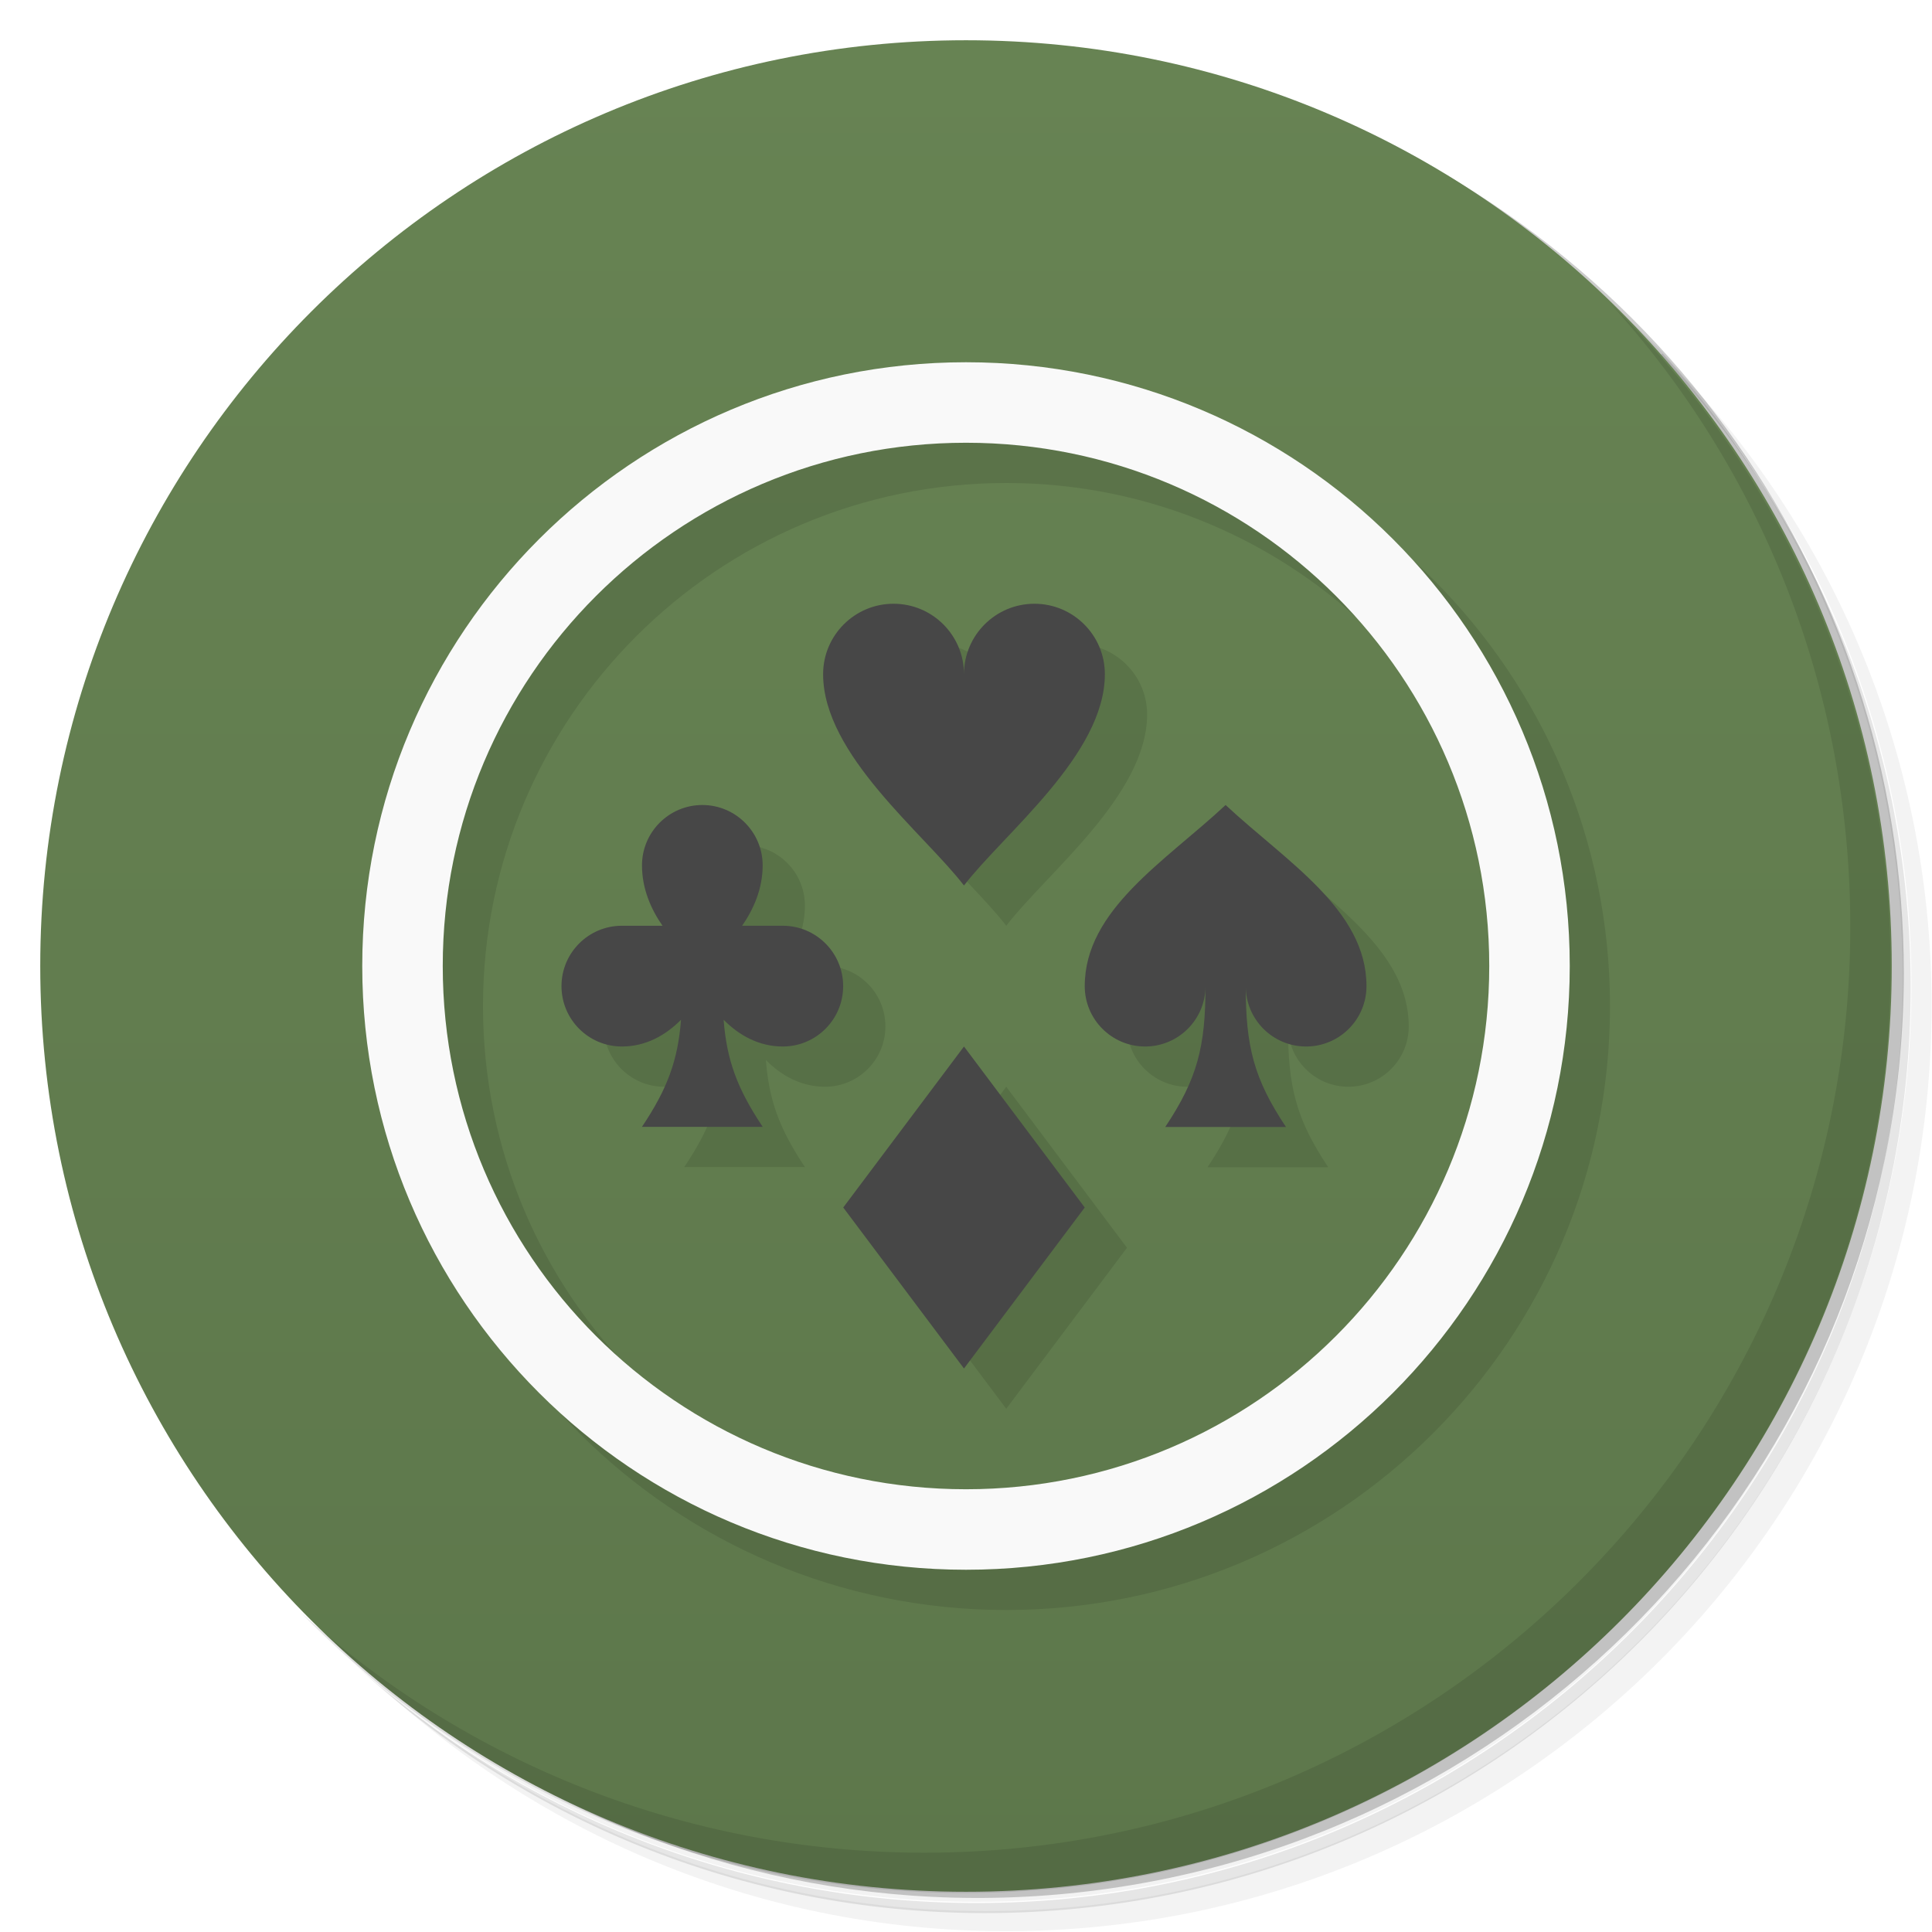
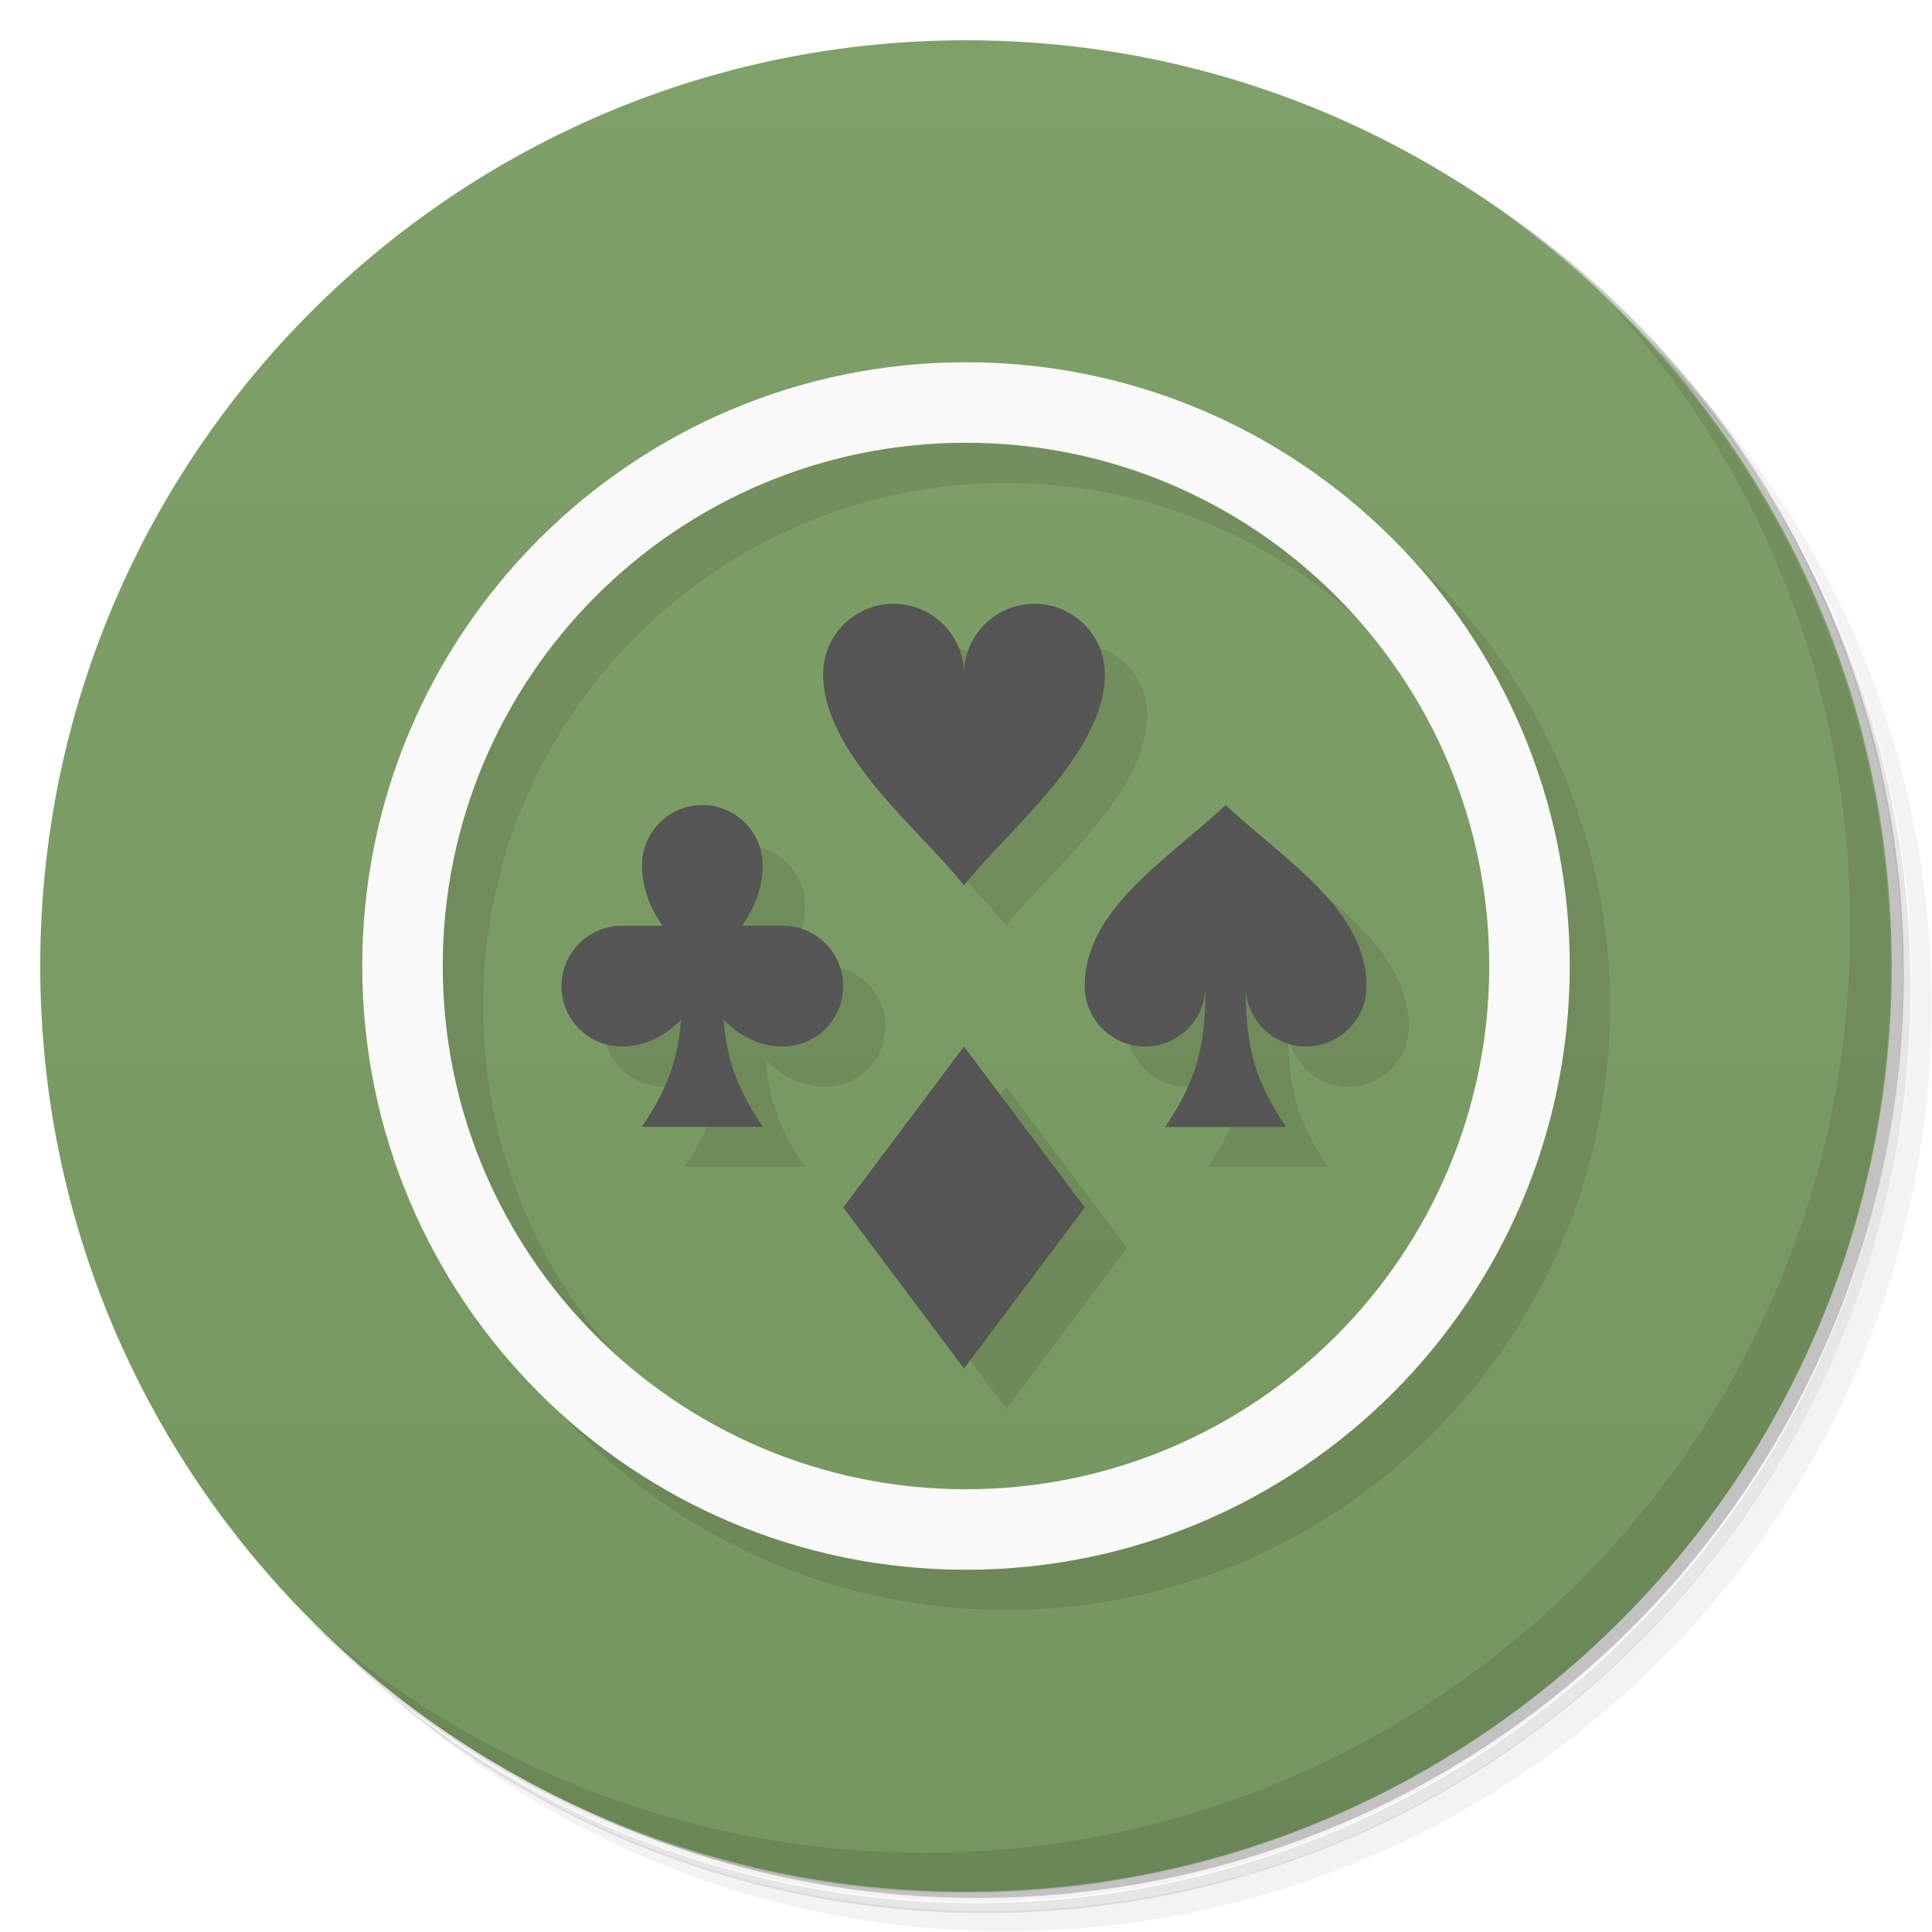
<svg xmlns="http://www.w3.org/2000/svg" version="1.1" viewBox="0 0 48 48">
  <defs>
    <linearGradient id="bg" x1="1" x2="47" gradientTransform="matrix(0 -1 1 0 0 48)" gradientUnits="userSpaceOnUse">
-       <stop style="stop-color:#5d774b" offset="0" />
-       <stop style="stop-color:#678353" offset="1" />
+       <stop style="stop-color:#76965f" offset="0" />
+       <stop style="stop-color:#80a069" offset="1" />
    </linearGradient>
  </defs>
  <path d="m36.3 5c5.86 4.06 9.69 10.8 9.69 18.5 0 12.4-10.1 22.5-22.5 22.5-7.67 0-14.4-3.83-18.5-9.69 1.04 1.82 2.31 3.5 3.78 4.97 4.08 3.71 9.51 5.97 15.5 5.97 12.7 0 23-10.3 23-23 0-5.95-2.26-11.4-5.97-15.5-1.47-1.48-3.15-2.74-4.97-3.78zm4.97 3.78c3.85 4.11 6.22 9.64 6.22 15.7 0 12.7-10.3 23-23 23-6.08 0-11.6-2.36-15.7-6.22 4.16 4.14 9.88 6.72 16.2 6.72 12.7 0 23-10.3 23-23 0-6.34-2.58-12.1-6.72-16.2z" style="opacity:.05" />
  <path d="m41.3 8.78c3.71 4.08 5.97 9.51 5.97 15.5 0 12.7-10.3 23-23 23-5.95 0-11.4-2.26-15.5-5.97 4.11 3.85 9.64 6.22 15.7 6.22 12.7 0 23-10.3 23-23 0-6.08-2.36-11.6-6.22-15.7z" style="opacity:.1" />
  <path d="m31.2 2.38c8.62 3.15 14.8 11.4 14.8 21.1 0 12.4-10.1 22.5-22.5 22.5-9.71 0-18-6.14-21.1-14.8a23 23 0 0 0 44.9-7 23 23 0 0 0-16-21.9z" style="opacity:.2" />
  <path d="m24 1c12.7 0 23 10.3 23 23s-10.3 23-23 23-23-10.3-23-23 10.3-23 23-23z" style="fill:url(#bg)" />
  <path d="m40 7.53c3.71 4.08 5.97 9.51 5.97 15.5 0 12.7-10.3 23-23 23-5.95 0-11.4-2.26-15.5-5.97 4.18 4.29 10 6.97 16.5 6.97 12.7 0 23-10.3 23-23 0-6.46-2.68-12.3-6.97-16.5z" style="opacity:.1" />
  <path d="m25 10a15 15 0 0 0-15 15 15 15 0 0 0 15 15 15 15 0 0 0 15-15 15 15 0 0 0-15-15zm0 2a13 13 0 0 1 13 13 13 13 0 0 1-13 13 13 13 0 0 1-13-13 13 13 0 0 1 13-13zm-1.75 4c-0.966 0-1.75 0.784-1.75 1.75 0 2 2.5 3.95 3.5 5.25 1-1.3 3.5-3.25 3.5-5.25 0-0.966-0.784-1.75-1.75-1.75s-1.75 0.784-1.75 1.75c0-0.966-0.784-1.75-1.75-1.75zm-4.75 5c-0.828 0-1.5 0.672-1.5 1.5 0 0.587 0.23 1.1 0.51 1.5h-1.01c-0.828 0-1.5 0.672-1.5 1.5s0.672 1.5 1.5 1.5c0.589 0 1.08-0.272 1.47-0.664-0.078 1-0.333 1.71-0.971 2.66h3c-0.637-0.956-0.893-1.66-0.971-2.66 0.389 0.392 0.882 0.664 1.47 0.664 0.828 0 1.5-0.672 1.5-1.5s-0.672-1.5-1.5-1.5h-1.01c0.28-0.404 0.51-0.913 0.51-1.5 0-0.828-0.672-1.5-1.5-1.5zm13 0c-1.5 1.4-3.5 2.6-3.5 4.5 0 0.828 0.672 1.5 1.5 1.5s1.5-0.672 1.5-1.5c0 1.5-0.2 2.3-1 3.5h3c-0.8-1.2-1-2-1-3.5 0 0.828 0.672 1.5 1.5 1.5s1.5-0.672 1.5-1.5c0-1.9-2-3.1-3.5-4.5zm-6.5 6-3 4 3 4 3-4z" style="opacity:.1" />
-   <path d="m22.2 15c-0.966 0-1.75 0.784-1.75 1.75 0 2 2.5 3.95 3.5 5.25 1-1.3 3.5-3.25 3.5-5.25 0-0.966-0.784-1.75-1.75-1.75s-1.75 0.784-1.75 1.75c0-0.966-0.784-1.75-1.75-1.75zm-4.75 5c-0.828 0-1.5 0.672-1.5 1.5 0 0.587 0.23 1.1 0.51 1.5h-1.01c-0.828 0-1.5 0.672-1.5 1.5s0.672 1.5 1.5 1.5c0.589 0 1.08-0.272 1.47-0.664-0.078 1-0.333 1.71-0.971 2.66h3c-0.637-0.956-0.893-1.66-0.971-2.66 0.389 0.392 0.882 0.664 1.47 0.664 0.828 0 1.5-0.672 1.5-1.5s-0.672-1.5-1.5-1.5h-1.01c0.28-0.404 0.51-0.913 0.51-1.5 0-0.828-0.672-1.5-1.5-1.5zm13 0c-1.5 1.4-3.5 2.6-3.5 4.5 0 0.828 0.672 1.5 1.5 1.5s1.5-0.672 1.5-1.5c0 1.5-0.2 2.3-1 3.5h3c-0.8-1.2-1-2-1-3.5 0 0.828 0.672 1.5 1.5 1.5s1.5-0.672 1.5-1.5c0-1.9-2-3.1-3.5-4.5zm-6.5 6-3 4 3 4 3-4z" style="fill:#474747" />
+   <path d="m22.2 15c-0.966 0-1.75 0.784-1.75 1.75 0 2 2.5 3.95 3.5 5.25 1-1.3 3.5-3.25 3.5-5.25 0-0.966-0.784-1.75-1.75-1.75s-1.75 0.784-1.75 1.75c0-0.966-0.784-1.75-1.75-1.75zm-4.75 5c-0.828 0-1.5 0.672-1.5 1.5 0 0.587 0.23 1.1 0.51 1.5h-1.01c-0.828 0-1.5 0.672-1.5 1.5s0.672 1.5 1.5 1.5c0.589 0 1.08-0.272 1.47-0.664-0.078 1-0.333 1.71-0.971 2.66h3c-0.637-0.956-0.893-1.66-0.971-2.66 0.389 0.392 0.882 0.664 1.47 0.664 0.828 0 1.5-0.672 1.5-1.5s-0.672-1.5-1.5-1.5h-1.01c0.28-0.404 0.51-0.913 0.51-1.5 0-0.828-0.672-1.5-1.5-1.5zm13 0c-1.5 1.4-3.5 2.6-3.5 4.5 0 0.828 0.672 1.5 1.5 1.5s1.5-0.672 1.5-1.5c0 1.5-0.2 2.3-1 3.5h3c-0.8-1.2-1-2-1-3.5 0 0.828 0.672 1.5 1.5 1.5s1.5-0.672 1.5-1.5c0-1.9-2-3.1-3.5-4.5zm-6.5 6-3 4 3 4 3-4z" style="fill:#555" />
  <path d="m24 9a15 15 0 0 0-15 15 15 15 0 0 0 15 15 15 15 0 0 0 15-15 15 15 0 0 0-15-15zm0 2a13 13 0 0 1 13 13 13 13 0 0 1-13 13 13 13 0 0 1-13-13 13 13 0 0 1 13-13z" style="fill:#f9f9f9" />
</svg>
